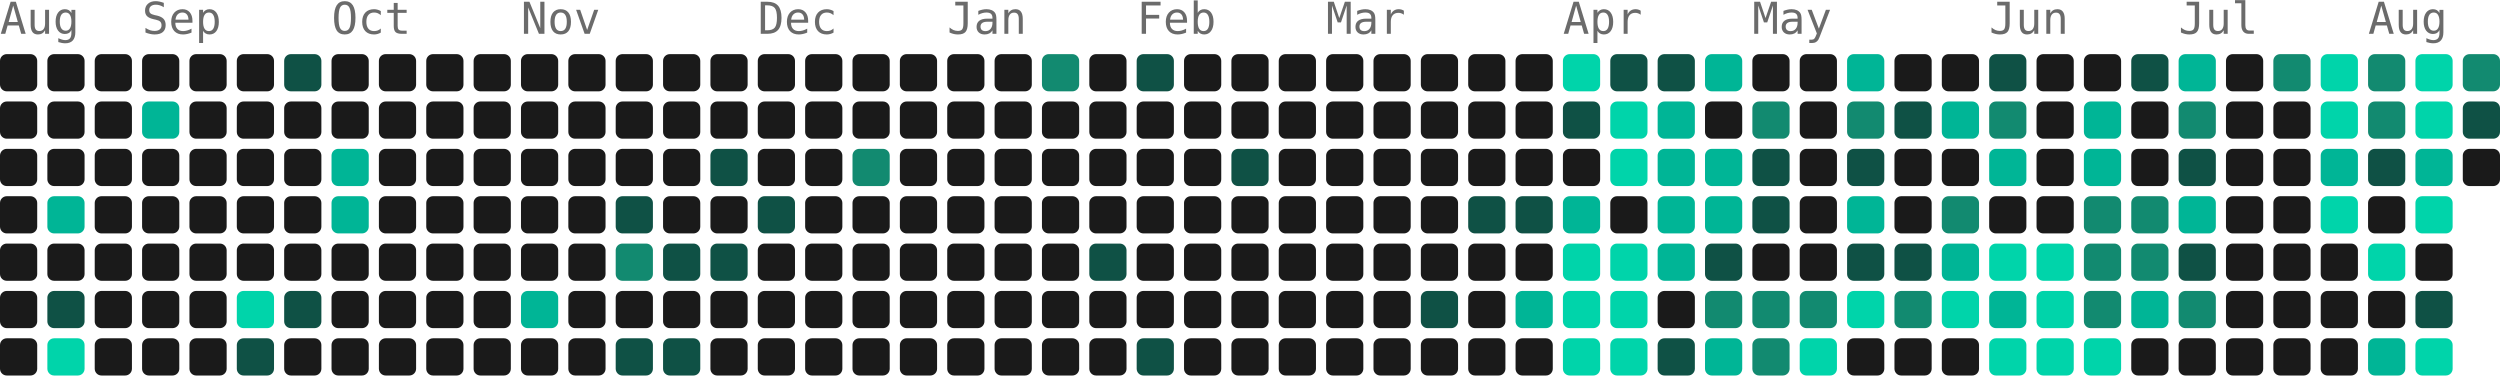
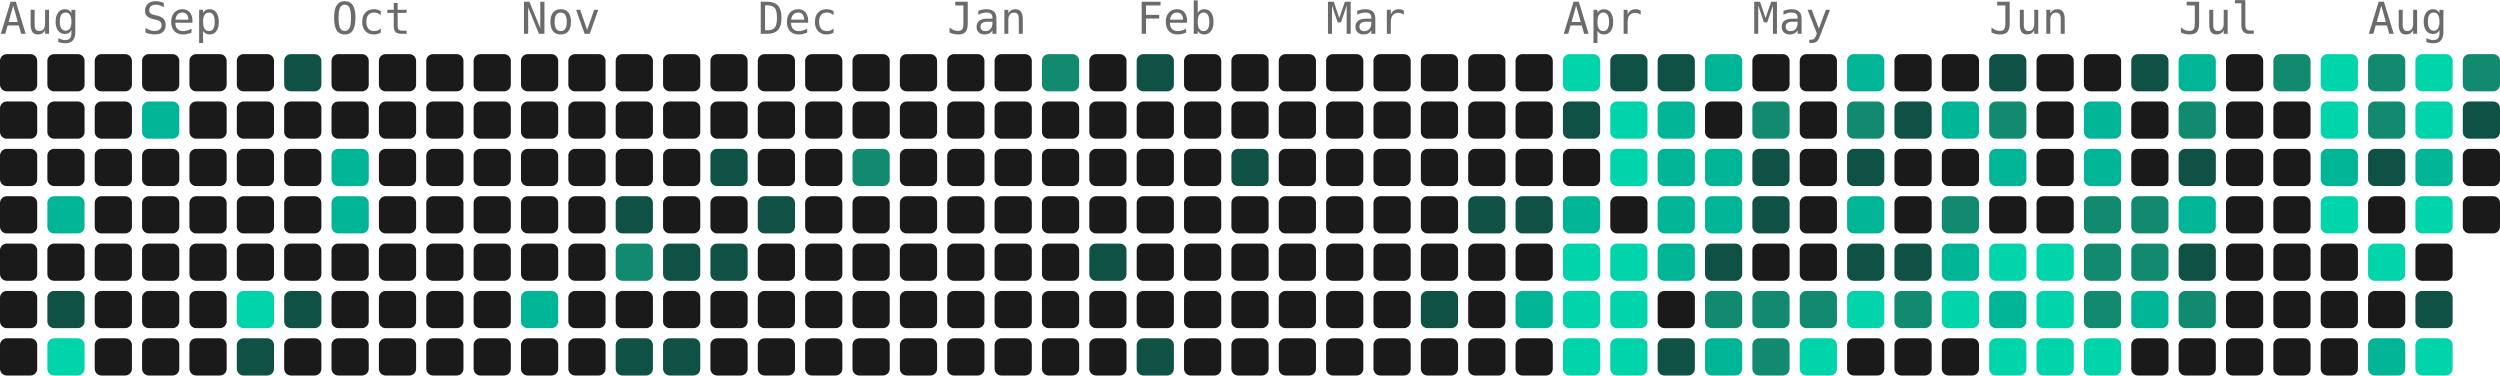
<svg xmlns="http://www.w3.org/2000/svg" width="739" height="111" viewBox="0 0 739 111" role="img" aria-label="938 contributions by Mopra in the last year">
  <g font-family="ui-monospace, 'SF Mono', 'Fira Code', Consolas, monospace" font-size="13" fill="#6b6b6b">
    <text x="0" y="10">Aug</text>
    <text x="42" y="10">Sep</text>
    <text x="98" y="10">Oct</text>
    <text x="154" y="10">Nov</text>
    <text x="224" y="10">Dec</text>
    <text x="280" y="10">Jan</text>
    <text x="336" y="10">Feb</text>
    <text x="392" y="10">Mar</text>
    <text x="462" y="10">Apr</text>
    <text x="518" y="10">May</text>
    <text x="588" y="10">Jun</text>
    <text x="644" y="10">Jul</text>
    <text x="700" y="10">Aug</text>
  </g>
  <g>
    <rect x="0" y="16" width="11" height="11" rx="2" fill="#1a1a1a" />
    <rect x="0" y="30" width="11" height="11" rx="2" fill="#1a1a1a" />
    <rect x="0" y="44" width="11" height="11" rx="2" fill="#1a1a1a" />
    <rect x="0" y="58" width="11" height="11" rx="2" fill="#1a1a1a" />
    <rect x="0" y="72" width="11" height="11" rx="2" fill="#1a1a1a" />
    <rect x="0" y="86" width="11" height="11" rx="2" fill="#1a1a1a" />
    <rect x="0" y="100" width="11" height="11" rx="2" fill="#1a1a1a" />
    <rect x="14" y="16" width="11" height="11" rx="2" fill="#1a1a1a" />
    <rect x="14" y="30" width="11" height="11" rx="2" fill="#1a1a1a" />
    <rect x="14" y="44" width="11" height="11" rx="2" fill="#1a1a1a" />
    <rect x="14" y="58" width="11" height="11" rx="2" fill="#00b596" />
    <rect x="14" y="72" width="11" height="11" rx="2" fill="#1a1a1a" />
    <rect x="14" y="86" width="11" height="11" rx="2" fill="#0f5145" />
    <rect x="14" y="100" width="11" height="11" rx="2" fill="#00d4aa" />
    <rect x="28" y="16" width="11" height="11" rx="2" fill="#1a1a1a" />
    <rect x="28" y="30" width="11" height="11" rx="2" fill="#1a1a1a" />
    <rect x="28" y="44" width="11" height="11" rx="2" fill="#1a1a1a" />
    <rect x="28" y="58" width="11" height="11" rx="2" fill="#1a1a1a" />
    <rect x="28" y="72" width="11" height="11" rx="2" fill="#1a1a1a" />
    <rect x="28" y="86" width="11" height="11" rx="2" fill="#1a1a1a" />
    <rect x="28" y="100" width="11" height="11" rx="2" fill="#1a1a1a" />
    <rect x="42" y="16" width="11" height="11" rx="2" fill="#1a1a1a" />
    <rect x="42" y="30" width="11" height="11" rx="2" fill="#00b596" />
    <rect x="42" y="44" width="11" height="11" rx="2" fill="#1a1a1a" />
    <rect x="42" y="58" width="11" height="11" rx="2" fill="#1a1a1a" />
    <rect x="42" y="72" width="11" height="11" rx="2" fill="#1a1a1a" />
    <rect x="42" y="86" width="11" height="11" rx="2" fill="#1a1a1a" />
    <rect x="42" y="100" width="11" height="11" rx="2" fill="#1a1a1a" />
    <rect x="56" y="16" width="11" height="11" rx="2" fill="#1a1a1a" />
    <rect x="56" y="30" width="11" height="11" rx="2" fill="#1a1a1a" />
    <rect x="56" y="44" width="11" height="11" rx="2" fill="#1a1a1a" />
    <rect x="56" y="58" width="11" height="11" rx="2" fill="#1a1a1a" />
    <rect x="56" y="72" width="11" height="11" rx="2" fill="#1a1a1a" />
    <rect x="56" y="86" width="11" height="11" rx="2" fill="#1a1a1a" />
    <rect x="56" y="100" width="11" height="11" rx="2" fill="#1a1a1a" />
    <rect x="70" y="16" width="11" height="11" rx="2" fill="#1a1a1a" />
    <rect x="70" y="30" width="11" height="11" rx="2" fill="#1a1a1a" />
    <rect x="70" y="44" width="11" height="11" rx="2" fill="#1a1a1a" />
    <rect x="70" y="58" width="11" height="11" rx="2" fill="#1a1a1a" />
    <rect x="70" y="72" width="11" height="11" rx="2" fill="#1a1a1a" />
    <rect x="70" y="86" width="11" height="11" rx="2" fill="#00d4aa" />
    <rect x="70" y="100" width="11" height="11" rx="2" fill="#0f5145" />
    <rect x="84" y="16" width="11" height="11" rx="2" fill="#0f5145" />
    <rect x="84" y="30" width="11" height="11" rx="2" fill="#1a1a1a" />
    <rect x="84" y="44" width="11" height="11" rx="2" fill="#1a1a1a" />
    <rect x="84" y="58" width="11" height="11" rx="2" fill="#1a1a1a" />
    <rect x="84" y="72" width="11" height="11" rx="2" fill="#1a1a1a" />
    <rect x="84" y="86" width="11" height="11" rx="2" fill="#0f5145" />
    <rect x="84" y="100" width="11" height="11" rx="2" fill="#1a1a1a" />
    <rect x="98" y="16" width="11" height="11" rx="2" fill="#1a1a1a" />
    <rect x="98" y="30" width="11" height="11" rx="2" fill="#1a1a1a" />
    <rect x="98" y="44" width="11" height="11" rx="2" fill="#00b596" />
    <rect x="98" y="58" width="11" height="11" rx="2" fill="#00b596" />
    <rect x="98" y="72" width="11" height="11" rx="2" fill="#1a1a1a" />
    <rect x="98" y="86" width="11" height="11" rx="2" fill="#1a1a1a" />
    <rect x="98" y="100" width="11" height="11" rx="2" fill="#1a1a1a" />
    <rect x="112" y="16" width="11" height="11" rx="2" fill="#1a1a1a" />
    <rect x="112" y="30" width="11" height="11" rx="2" fill="#1a1a1a" />
    <rect x="112" y="44" width="11" height="11" rx="2" fill="#1a1a1a" />
    <rect x="112" y="58" width="11" height="11" rx="2" fill="#1a1a1a" />
    <rect x="112" y="72" width="11" height="11" rx="2" fill="#1a1a1a" />
    <rect x="112" y="86" width="11" height="11" rx="2" fill="#1a1a1a" />
    <rect x="112" y="100" width="11" height="11" rx="2" fill="#1a1a1a" />
    <rect x="126" y="16" width="11" height="11" rx="2" fill="#1a1a1a" />
    <rect x="126" y="30" width="11" height="11" rx="2" fill="#1a1a1a" />
    <rect x="126" y="44" width="11" height="11" rx="2" fill="#1a1a1a" />
    <rect x="126" y="58" width="11" height="11" rx="2" fill="#1a1a1a" />
    <rect x="126" y="72" width="11" height="11" rx="2" fill="#1a1a1a" />
    <rect x="126" y="86" width="11" height="11" rx="2" fill="#1a1a1a" />
    <rect x="126" y="100" width="11" height="11" rx="2" fill="#1a1a1a" />
    <rect x="140" y="16" width="11" height="11" rx="2" fill="#1a1a1a" />
    <rect x="140" y="30" width="11" height="11" rx="2" fill="#1a1a1a" />
    <rect x="140" y="44" width="11" height="11" rx="2" fill="#1a1a1a" />
    <rect x="140" y="58" width="11" height="11" rx="2" fill="#1a1a1a" />
    <rect x="140" y="72" width="11" height="11" rx="2" fill="#1a1a1a" />
    <rect x="140" y="86" width="11" height="11" rx="2" fill="#1a1a1a" />
    <rect x="140" y="100" width="11" height="11" rx="2" fill="#1a1a1a" />
    <rect x="154" y="16" width="11" height="11" rx="2" fill="#1a1a1a" />
    <rect x="154" y="30" width="11" height="11" rx="2" fill="#1a1a1a" />
    <rect x="154" y="44" width="11" height="11" rx="2" fill="#1a1a1a" />
    <rect x="154" y="58" width="11" height="11" rx="2" fill="#1a1a1a" />
    <rect x="154" y="72" width="11" height="11" rx="2" fill="#1a1a1a" />
    <rect x="154" y="86" width="11" height="11" rx="2" fill="#00b596" />
    <rect x="154" y="100" width="11" height="11" rx="2" fill="#1a1a1a" />
    <rect x="168" y="16" width="11" height="11" rx="2" fill="#1a1a1a" />
    <rect x="168" y="30" width="11" height="11" rx="2" fill="#1a1a1a" />
    <rect x="168" y="44" width="11" height="11" rx="2" fill="#1a1a1a" />
    <rect x="168" y="58" width="11" height="11" rx="2" fill="#1a1a1a" />
    <rect x="168" y="72" width="11" height="11" rx="2" fill="#1a1a1a" />
    <rect x="168" y="86" width="11" height="11" rx="2" fill="#1a1a1a" />
    <rect x="168" y="100" width="11" height="11" rx="2" fill="#1a1a1a" />
    <rect x="182" y="16" width="11" height="11" rx="2" fill="#1a1a1a" />
    <rect x="182" y="30" width="11" height="11" rx="2" fill="#1a1a1a" />
    <rect x="182" y="44" width="11" height="11" rx="2" fill="#1a1a1a" />
    <rect x="182" y="58" width="11" height="11" rx="2" fill="#0f5145" />
    <rect x="182" y="72" width="11" height="11" rx="2" fill="#128a70" />
    <rect x="182" y="86" width="11" height="11" rx="2" fill="#1a1a1a" />
    <rect x="182" y="100" width="11" height="11" rx="2" fill="#0f5145" />
    <rect x="196" y="16" width="11" height="11" rx="2" fill="#1a1a1a" />
    <rect x="196" y="30" width="11" height="11" rx="2" fill="#1a1a1a" />
    <rect x="196" y="44" width="11" height="11" rx="2" fill="#1a1a1a" />
    <rect x="196" y="58" width="11" height="11" rx="2" fill="#1a1a1a" />
    <rect x="196" y="72" width="11" height="11" rx="2" fill="#0f5145" />
    <rect x="196" y="86" width="11" height="11" rx="2" fill="#1a1a1a" />
    <rect x="196" y="100" width="11" height="11" rx="2" fill="#0f5145" />
    <rect x="210" y="16" width="11" height="11" rx="2" fill="#1a1a1a" />
    <rect x="210" y="30" width="11" height="11" rx="2" fill="#1a1a1a" />
    <rect x="210" y="44" width="11" height="11" rx="2" fill="#0f5145" />
    <rect x="210" y="58" width="11" height="11" rx="2" fill="#1a1a1a" />
    <rect x="210" y="72" width="11" height="11" rx="2" fill="#0f5145" />
    <rect x="210" y="86" width="11" height="11" rx="2" fill="#1a1a1a" />
    <rect x="210" y="100" width="11" height="11" rx="2" fill="#1a1a1a" />
    <rect x="224" y="16" width="11" height="11" rx="2" fill="#1a1a1a" />
    <rect x="224" y="30" width="11" height="11" rx="2" fill="#1a1a1a" />
    <rect x="224" y="44" width="11" height="11" rx="2" fill="#1a1a1a" />
    <rect x="224" y="58" width="11" height="11" rx="2" fill="#0f5145" />
    <rect x="224" y="72" width="11" height="11" rx="2" fill="#1a1a1a" />
    <rect x="224" y="86" width="11" height="11" rx="2" fill="#1a1a1a" />
    <rect x="224" y="100" width="11" height="11" rx="2" fill="#1a1a1a" />
    <rect x="238" y="16" width="11" height="11" rx="2" fill="#1a1a1a" />
    <rect x="238" y="30" width="11" height="11" rx="2" fill="#1a1a1a" />
    <rect x="238" y="44" width="11" height="11" rx="2" fill="#1a1a1a" />
    <rect x="238" y="58" width="11" height="11" rx="2" fill="#1a1a1a" />
    <rect x="238" y="72" width="11" height="11" rx="2" fill="#1a1a1a" />
    <rect x="238" y="86" width="11" height="11" rx="2" fill="#1a1a1a" />
    <rect x="238" y="100" width="11" height="11" rx="2" fill="#1a1a1a" />
    <rect x="252" y="16" width="11" height="11" rx="2" fill="#1a1a1a" />
    <rect x="252" y="30" width="11" height="11" rx="2" fill="#1a1a1a" />
    <rect x="252" y="44" width="11" height="11" rx="2" fill="#128a70" />
    <rect x="252" y="58" width="11" height="11" rx="2" fill="#1a1a1a" />
    <rect x="252" y="72" width="11" height="11" rx="2" fill="#1a1a1a" />
    <rect x="252" y="86" width="11" height="11" rx="2" fill="#1a1a1a" />
    <rect x="252" y="100" width="11" height="11" rx="2" fill="#1a1a1a" />
    <rect x="266" y="16" width="11" height="11" rx="2" fill="#1a1a1a" />
    <rect x="266" y="30" width="11" height="11" rx="2" fill="#1a1a1a" />
    <rect x="266" y="44" width="11" height="11" rx="2" fill="#1a1a1a" />
    <rect x="266" y="58" width="11" height="11" rx="2" fill="#1a1a1a" />
    <rect x="266" y="72" width="11" height="11" rx="2" fill="#1a1a1a" />
    <rect x="266" y="86" width="11" height="11" rx="2" fill="#1a1a1a" />
    <rect x="266" y="100" width="11" height="11" rx="2" fill="#1a1a1a" />
    <rect x="280" y="16" width="11" height="11" rx="2" fill="#1a1a1a" />
    <rect x="280" y="30" width="11" height="11" rx="2" fill="#1a1a1a" />
    <rect x="280" y="44" width="11" height="11" rx="2" fill="#1a1a1a" />
    <rect x="280" y="58" width="11" height="11" rx="2" fill="#1a1a1a" />
    <rect x="280" y="72" width="11" height="11" rx="2" fill="#1a1a1a" />
    <rect x="280" y="86" width="11" height="11" rx="2" fill="#1a1a1a" />
    <rect x="280" y="100" width="11" height="11" rx="2" fill="#1a1a1a" />
    <rect x="294" y="16" width="11" height="11" rx="2" fill="#1a1a1a" />
    <rect x="294" y="30" width="11" height="11" rx="2" fill="#1a1a1a" />
    <rect x="294" y="44" width="11" height="11" rx="2" fill="#1a1a1a" />
    <rect x="294" y="58" width="11" height="11" rx="2" fill="#1a1a1a" />
    <rect x="294" y="72" width="11" height="11" rx="2" fill="#1a1a1a" />
    <rect x="294" y="86" width="11" height="11" rx="2" fill="#1a1a1a" />
    <rect x="294" y="100" width="11" height="11" rx="2" fill="#1a1a1a" />
    <rect x="308" y="16" width="11" height="11" rx="2" fill="#128a70" />
    <rect x="308" y="30" width="11" height="11" rx="2" fill="#1a1a1a" />
    <rect x="308" y="44" width="11" height="11" rx="2" fill="#1a1a1a" />
    <rect x="308" y="58" width="11" height="11" rx="2" fill="#1a1a1a" />
    <rect x="308" y="72" width="11" height="11" rx="2" fill="#1a1a1a" />
    <rect x="308" y="86" width="11" height="11" rx="2" fill="#1a1a1a" />
    <rect x="308" y="100" width="11" height="11" rx="2" fill="#1a1a1a" />
    <rect x="322" y="16" width="11" height="11" rx="2" fill="#1a1a1a" />
    <rect x="322" y="30" width="11" height="11" rx="2" fill="#1a1a1a" />
    <rect x="322" y="44" width="11" height="11" rx="2" fill="#1a1a1a" />
    <rect x="322" y="58" width="11" height="11" rx="2" fill="#1a1a1a" />
    <rect x="322" y="72" width="11" height="11" rx="2" fill="#0f5145" />
    <rect x="322" y="86" width="11" height="11" rx="2" fill="#1a1a1a" />
    <rect x="322" y="100" width="11" height="11" rx="2" fill="#1a1a1a" />
    <rect x="336" y="16" width="11" height="11" rx="2" fill="#0f5145" />
    <rect x="336" y="30" width="11" height="11" rx="2" fill="#1a1a1a" />
    <rect x="336" y="44" width="11" height="11" rx="2" fill="#1a1a1a" />
    <rect x="336" y="58" width="11" height="11" rx="2" fill="#1a1a1a" />
    <rect x="336" y="72" width="11" height="11" rx="2" fill="#1a1a1a" />
    <rect x="336" y="86" width="11" height="11" rx="2" fill="#1a1a1a" />
    <rect x="336" y="100" width="11" height="11" rx="2" fill="#0f5145" />
    <rect x="350" y="16" width="11" height="11" rx="2" fill="#1a1a1a" />
    <rect x="350" y="30" width="11" height="11" rx="2" fill="#1a1a1a" />
    <rect x="350" y="44" width="11" height="11" rx="2" fill="#1a1a1a" />
    <rect x="350" y="58" width="11" height="11" rx="2" fill="#1a1a1a" />
    <rect x="350" y="72" width="11" height="11" rx="2" fill="#1a1a1a" />
    <rect x="350" y="86" width="11" height="11" rx="2" fill="#1a1a1a" />
    <rect x="350" y="100" width="11" height="11" rx="2" fill="#1a1a1a" />
    <rect x="364" y="16" width="11" height="11" rx="2" fill="#1a1a1a" />
    <rect x="364" y="30" width="11" height="11" rx="2" fill="#1a1a1a" />
    <rect x="364" y="44" width="11" height="11" rx="2" fill="#0f5145" />
    <rect x="364" y="58" width="11" height="11" rx="2" fill="#1a1a1a" />
    <rect x="364" y="72" width="11" height="11" rx="2" fill="#1a1a1a" />
    <rect x="364" y="86" width="11" height="11" rx="2" fill="#1a1a1a" />
    <rect x="364" y="100" width="11" height="11" rx="2" fill="#1a1a1a" />
    <rect x="378" y="16" width="11" height="11" rx="2" fill="#1a1a1a" />
    <rect x="378" y="30" width="11" height="11" rx="2" fill="#1a1a1a" />
    <rect x="378" y="44" width="11" height="11" rx="2" fill="#1a1a1a" />
    <rect x="378" y="58" width="11" height="11" rx="2" fill="#1a1a1a" />
    <rect x="378" y="72" width="11" height="11" rx="2" fill="#1a1a1a" />
    <rect x="378" y="86" width="11" height="11" rx="2" fill="#1a1a1a" />
    <rect x="378" y="100" width="11" height="11" rx="2" fill="#1a1a1a" />
    <rect x="392" y="16" width="11" height="11" rx="2" fill="#1a1a1a" />
    <rect x="392" y="30" width="11" height="11" rx="2" fill="#1a1a1a" />
    <rect x="392" y="44" width="11" height="11" rx="2" fill="#1a1a1a" />
    <rect x="392" y="58" width="11" height="11" rx="2" fill="#1a1a1a" />
    <rect x="392" y="72" width="11" height="11" rx="2" fill="#1a1a1a" />
    <rect x="392" y="86" width="11" height="11" rx="2" fill="#1a1a1a" />
    <rect x="392" y="100" width="11" height="11" rx="2" fill="#1a1a1a" />
    <rect x="406" y="16" width="11" height="11" rx="2" fill="#1a1a1a" />
    <rect x="406" y="30" width="11" height="11" rx="2" fill="#1a1a1a" />
    <rect x="406" y="44" width="11" height="11" rx="2" fill="#1a1a1a" />
    <rect x="406" y="58" width="11" height="11" rx="2" fill="#1a1a1a" />
    <rect x="406" y="72" width="11" height="11" rx="2" fill="#1a1a1a" />
    <rect x="406" y="86" width="11" height="11" rx="2" fill="#1a1a1a" />
    <rect x="406" y="100" width="11" height="11" rx="2" fill="#1a1a1a" />
    <rect x="420" y="16" width="11" height="11" rx="2" fill="#1a1a1a" />
    <rect x="420" y="30" width="11" height="11" rx="2" fill="#1a1a1a" />
    <rect x="420" y="44" width="11" height="11" rx="2" fill="#1a1a1a" />
    <rect x="420" y="58" width="11" height="11" rx="2" fill="#1a1a1a" />
    <rect x="420" y="72" width="11" height="11" rx="2" fill="#1a1a1a" />
    <rect x="420" y="86" width="11" height="11" rx="2" fill="#0f5145" />
    <rect x="420" y="100" width="11" height="11" rx="2" fill="#1a1a1a" />
    <rect x="434" y="16" width="11" height="11" rx="2" fill="#1a1a1a" />
    <rect x="434" y="30" width="11" height="11" rx="2" fill="#1a1a1a" />
    <rect x="434" y="44" width="11" height="11" rx="2" fill="#1a1a1a" />
    <rect x="434" y="58" width="11" height="11" rx="2" fill="#0f5145" />
    <rect x="434" y="72" width="11" height="11" rx="2" fill="#1a1a1a" />
    <rect x="434" y="86" width="11" height="11" rx="2" fill="#1a1a1a" />
    <rect x="434" y="100" width="11" height="11" rx="2" fill="#1a1a1a" />
    <rect x="448" y="16" width="11" height="11" rx="2" fill="#1a1a1a" />
    <rect x="448" y="30" width="11" height="11" rx="2" fill="#1a1a1a" />
    <rect x="448" y="44" width="11" height="11" rx="2" fill="#1a1a1a" />
    <rect x="448" y="58" width="11" height="11" rx="2" fill="#0f5145" />
    <rect x="448" y="72" width="11" height="11" rx="2" fill="#1a1a1a" />
    <rect x="448" y="86" width="11" height="11" rx="2" fill="#00b596" />
    <rect x="448" y="100" width="11" height="11" rx="2" fill="#1a1a1a" />
    <rect x="462" y="16" width="11" height="11" rx="2" fill="#00d4aa" />
    <rect x="462" y="30" width="11" height="11" rx="2" fill="#0f5145" />
    <rect x="462" y="44" width="11" height="11" rx="2" fill="#1a1a1a" />
    <rect x="462" y="58" width="11" height="11" rx="2" fill="#00b596" />
    <rect x="462" y="72" width="11" height="11" rx="2" fill="#00d4aa" />
    <rect x="462" y="86" width="11" height="11" rx="2" fill="#00d4aa" />
    <rect x="462" y="100" width="11" height="11" rx="2" fill="#00d4aa" />
    <rect x="476" y="16" width="11" height="11" rx="2" fill="#0f5145" />
    <rect x="476" y="30" width="11" height="11" rx="2" fill="#00d4aa" />
    <rect x="476" y="44" width="11" height="11" rx="2" fill="#00d4aa" />
    <rect x="476" y="58" width="11" height="11" rx="2" fill="#1a1a1a" />
    <rect x="476" y="72" width="11" height="11" rx="2" fill="#00d4aa" />
    <rect x="476" y="86" width="11" height="11" rx="2" fill="#00d4aa" />
    <rect x="476" y="100" width="11" height="11" rx="2" fill="#00d4aa" />
    <rect x="490" y="16" width="11" height="11" rx="2" fill="#0f5145" />
    <rect x="490" y="30" width="11" height="11" rx="2" fill="#00b596" />
    <rect x="490" y="44" width="11" height="11" rx="2" fill="#00b596" />
    <rect x="490" y="58" width="11" height="11" rx="2" fill="#00b596" />
    <rect x="490" y="72" width="11" height="11" rx="2" fill="#00b596" />
    <rect x="490" y="86" width="11" height="11" rx="2" fill="#1a1a1a" />
    <rect x="490" y="100" width="11" height="11" rx="2" fill="#0f5145" />
    <rect x="504" y="16" width="11" height="11" rx="2" fill="#00b596" />
    <rect x="504" y="30" width="11" height="11" rx="2" fill="#1a1a1a" />
    <rect x="504" y="44" width="11" height="11" rx="2" fill="#00b596" />
    <rect x="504" y="58" width="11" height="11" rx="2" fill="#00b596" />
    <rect x="504" y="72" width="11" height="11" rx="2" fill="#0f5145" />
    <rect x="504" y="86" width="11" height="11" rx="2" fill="#128a70" />
    <rect x="504" y="100" width="11" height="11" rx="2" fill="#00b596" />
    <rect x="518" y="16" width="11" height="11" rx="2" fill="#1a1a1a" />
    <rect x="518" y="30" width="11" height="11" rx="2" fill="#128a70" />
    <rect x="518" y="44" width="11" height="11" rx="2" fill="#0f5145" />
    <rect x="518" y="58" width="11" height="11" rx="2" fill="#0f5145" />
    <rect x="518" y="72" width="11" height="11" rx="2" fill="#1a1a1a" />
    <rect x="518" y="86" width="11" height="11" rx="2" fill="#128a70" />
    <rect x="518" y="100" width="11" height="11" rx="2" fill="#128a70" />
    <rect x="532" y="16" width="11" height="11" rx="2" fill="#1a1a1a" />
    <rect x="532" y="30" width="11" height="11" rx="2" fill="#1a1a1a" />
    <rect x="532" y="44" width="11" height="11" rx="2" fill="#1a1a1a" />
    <rect x="532" y="58" width="11" height="11" rx="2" fill="#1a1a1a" />
    <rect x="532" y="72" width="11" height="11" rx="2" fill="#1a1a1a" />
    <rect x="532" y="86" width="11" height="11" rx="2" fill="#128a70" />
    <rect x="532" y="100" width="11" height="11" rx="2" fill="#00d4aa" />
    <rect x="546" y="16" width="11" height="11" rx="2" fill="#00b596" />
    <rect x="546" y="30" width="11" height="11" rx="2" fill="#128a70" />
    <rect x="546" y="44" width="11" height="11" rx="2" fill="#0f5145" />
    <rect x="546" y="58" width="11" height="11" rx="2" fill="#00b596" />
    <rect x="546" y="72" width="11" height="11" rx="2" fill="#0f5145" />
    <rect x="546" y="86" width="11" height="11" rx="2" fill="#00d4aa" />
    <rect x="546" y="100" width="11" height="11" rx="2" fill="#1a1a1a" />
    <rect x="560" y="16" width="11" height="11" rx="2" fill="#1a1a1a" />
    <rect x="560" y="30" width="11" height="11" rx="2" fill="#0f5145" />
    <rect x="560" y="44" width="11" height="11" rx="2" fill="#1a1a1a" />
    <rect x="560" y="58" width="11" height="11" rx="2" fill="#1a1a1a" />
    <rect x="560" y="72" width="11" height="11" rx="2" fill="#0f5145" />
    <rect x="560" y="86" width="11" height="11" rx="2" fill="#128a70" />
    <rect x="560" y="100" width="11" height="11" rx="2" fill="#1a1a1a" />
    <rect x="574" y="16" width="11" height="11" rx="2" fill="#1a1a1a" />
    <rect x="574" y="30" width="11" height="11" rx="2" fill="#00b596" />
    <rect x="574" y="44" width="11" height="11" rx="2" fill="#1a1a1a" />
    <rect x="574" y="58" width="11" height="11" rx="2" fill="#128a70" />
    <rect x="574" y="72" width="11" height="11" rx="2" fill="#00b596" />
    <rect x="574" y="86" width="11" height="11" rx="2" fill="#00d4aa" />
    <rect x="574" y="100" width="11" height="11" rx="2" fill="#1a1a1a" />
    <rect x="588" y="16" width="11" height="11" rx="2" fill="#0f5145" />
    <rect x="588" y="30" width="11" height="11" rx="2" fill="#128a70" />
    <rect x="588" y="44" width="11" height="11" rx="2" fill="#00b596" />
    <rect x="588" y="58" width="11" height="11" rx="2" fill="#1a1a1a" />
    <rect x="588" y="72" width="11" height="11" rx="2" fill="#00d4aa" />
    <rect x="588" y="86" width="11" height="11" rx="2" fill="#00b596" />
    <rect x="588" y="100" width="11" height="11" rx="2" fill="#00d4aa" />
    <rect x="602" y="16" width="11" height="11" rx="2" fill="#1a1a1a" />
    <rect x="602" y="30" width="11" height="11" rx="2" fill="#1a1a1a" />
    <rect x="602" y="44" width="11" height="11" rx="2" fill="#1a1a1a" />
    <rect x="602" y="58" width="11" height="11" rx="2" fill="#1a1a1a" />
    <rect x="602" y="72" width="11" height="11" rx="2" fill="#00d4aa" />
    <rect x="602" y="86" width="11" height="11" rx="2" fill="#00d4aa" />
    <rect x="602" y="100" width="11" height="11" rx="2" fill="#00d4aa" />
    <rect x="616" y="16" width="11" height="11" rx="2" fill="#1a1a1a" />
    <rect x="616" y="30" width="11" height="11" rx="2" fill="#00b596" />
    <rect x="616" y="44" width="11" height="11" rx="2" fill="#00b596" />
    <rect x="616" y="58" width="11" height="11" rx="2" fill="#128a70" />
    <rect x="616" y="72" width="11" height="11" rx="2" fill="#128a70" />
    <rect x="616" y="86" width="11" height="11" rx="2" fill="#128a70" />
    <rect x="616" y="100" width="11" height="11" rx="2" fill="#00d4aa" />
    <rect x="630" y="16" width="11" height="11" rx="2" fill="#0f5145" />
    <rect x="630" y="30" width="11" height="11" rx="2" fill="#1a1a1a" />
    <rect x="630" y="44" width="11" height="11" rx="2" fill="#1a1a1a" />
    <rect x="630" y="58" width="11" height="11" rx="2" fill="#128a70" />
    <rect x="630" y="72" width="11" height="11" rx="2" fill="#128a70" />
    <rect x="630" y="86" width="11" height="11" rx="2" fill="#00b596" />
    <rect x="630" y="100" width="11" height="11" rx="2" fill="#1a1a1a" />
    <rect x="644" y="16" width="11" height="11" rx="2" fill="#00b596" />
    <rect x="644" y="30" width="11" height="11" rx="2" fill="#128a70" />
    <rect x="644" y="44" width="11" height="11" rx="2" fill="#0f5145" />
    <rect x="644" y="58" width="11" height="11" rx="2" fill="#00b596" />
    <rect x="644" y="72" width="11" height="11" rx="2" fill="#0f5145" />
    <rect x="644" y="86" width="11" height="11" rx="2" fill="#128a70" />
    <rect x="644" y="100" width="11" height="11" rx="2" fill="#1a1a1a" />
    <rect x="658" y="16" width="11" height="11" rx="2" fill="#1a1a1a" />
    <rect x="658" y="30" width="11" height="11" rx="2" fill="#1a1a1a" />
    <rect x="658" y="44" width="11" height="11" rx="2" fill="#1a1a1a" />
    <rect x="658" y="58" width="11" height="11" rx="2" fill="#1a1a1a" />
    <rect x="658" y="72" width="11" height="11" rx="2" fill="#1a1a1a" />
    <rect x="658" y="86" width="11" height="11" rx="2" fill="#1a1a1a" />
    <rect x="658" y="100" width="11" height="11" rx="2" fill="#1a1a1a" />
    <rect x="672" y="16" width="11" height="11" rx="2" fill="#128a70" />
    <rect x="672" y="30" width="11" height="11" rx="2" fill="#1a1a1a" />
    <rect x="672" y="44" width="11" height="11" rx="2" fill="#1a1a1a" />
    <rect x="672" y="58" width="11" height="11" rx="2" fill="#1a1a1a" />
    <rect x="672" y="72" width="11" height="11" rx="2" fill="#1a1a1a" />
    <rect x="672" y="86" width="11" height="11" rx="2" fill="#1a1a1a" />
    <rect x="672" y="100" width="11" height="11" rx="2" fill="#1a1a1a" />
    <rect x="686" y="16" width="11" height="11" rx="2" fill="#00d4aa" />
    <rect x="686" y="30" width="11" height="11" rx="2" fill="#00d4aa" />
    <rect x="686" y="44" width="11" height="11" rx="2" fill="#00b596" />
    <rect x="686" y="58" width="11" height="11" rx="2" fill="#00d4aa" />
    <rect x="686" y="72" width="11" height="11" rx="2" fill="#1a1a1a" />
    <rect x="686" y="86" width="11" height="11" rx="2" fill="#1a1a1a" />
    <rect x="686" y="100" width="11" height="11" rx="2" fill="#1a1a1a" />
    <rect x="700" y="16" width="11" height="11" rx="2" fill="#128a70" />
    <rect x="700" y="30" width="11" height="11" rx="2" fill="#128a70" />
    <rect x="700" y="44" width="11" height="11" rx="2" fill="#0f5145" />
    <rect x="700" y="58" width="11" height="11" rx="2" fill="#1a1a1a" />
    <rect x="700" y="72" width="11" height="11" rx="2" fill="#00d4aa" />
    <rect x="700" y="86" width="11" height="11" rx="2" fill="#1a1a1a" />
    <rect x="700" y="100" width="11" height="11" rx="2" fill="#00b596" />
    <rect x="714" y="16" width="11" height="11" rx="2" fill="#00d4aa" />
    <rect x="714" y="30" width="11" height="11" rx="2" fill="#00d4aa" />
    <rect x="714" y="44" width="11" height="11" rx="2" fill="#00b596" />
    <rect x="714" y="58" width="11" height="11" rx="2" fill="#00d4aa" />
    <rect x="714" y="72" width="11" height="11" rx="2" fill="#1a1a1a" />
    <rect x="714" y="86" width="11" height="11" rx="2" fill="#0f5145" />
    <rect x="714" y="100" width="11" height="11" rx="2" fill="#00d4aa" />
    <rect x="728" y="16" width="11" height="11" rx="2" fill="#128a70" />
    <rect x="728" y="30" width="11" height="11" rx="2" fill="#0f5145" />
    <rect x="728" y="44" width="11" height="11" rx="2" fill="#1a1a1a" />
+     <rect x="728" y="58" width="11" height="11" rx="2" fill="#1a1a1a" />
  </g>
</svg>
